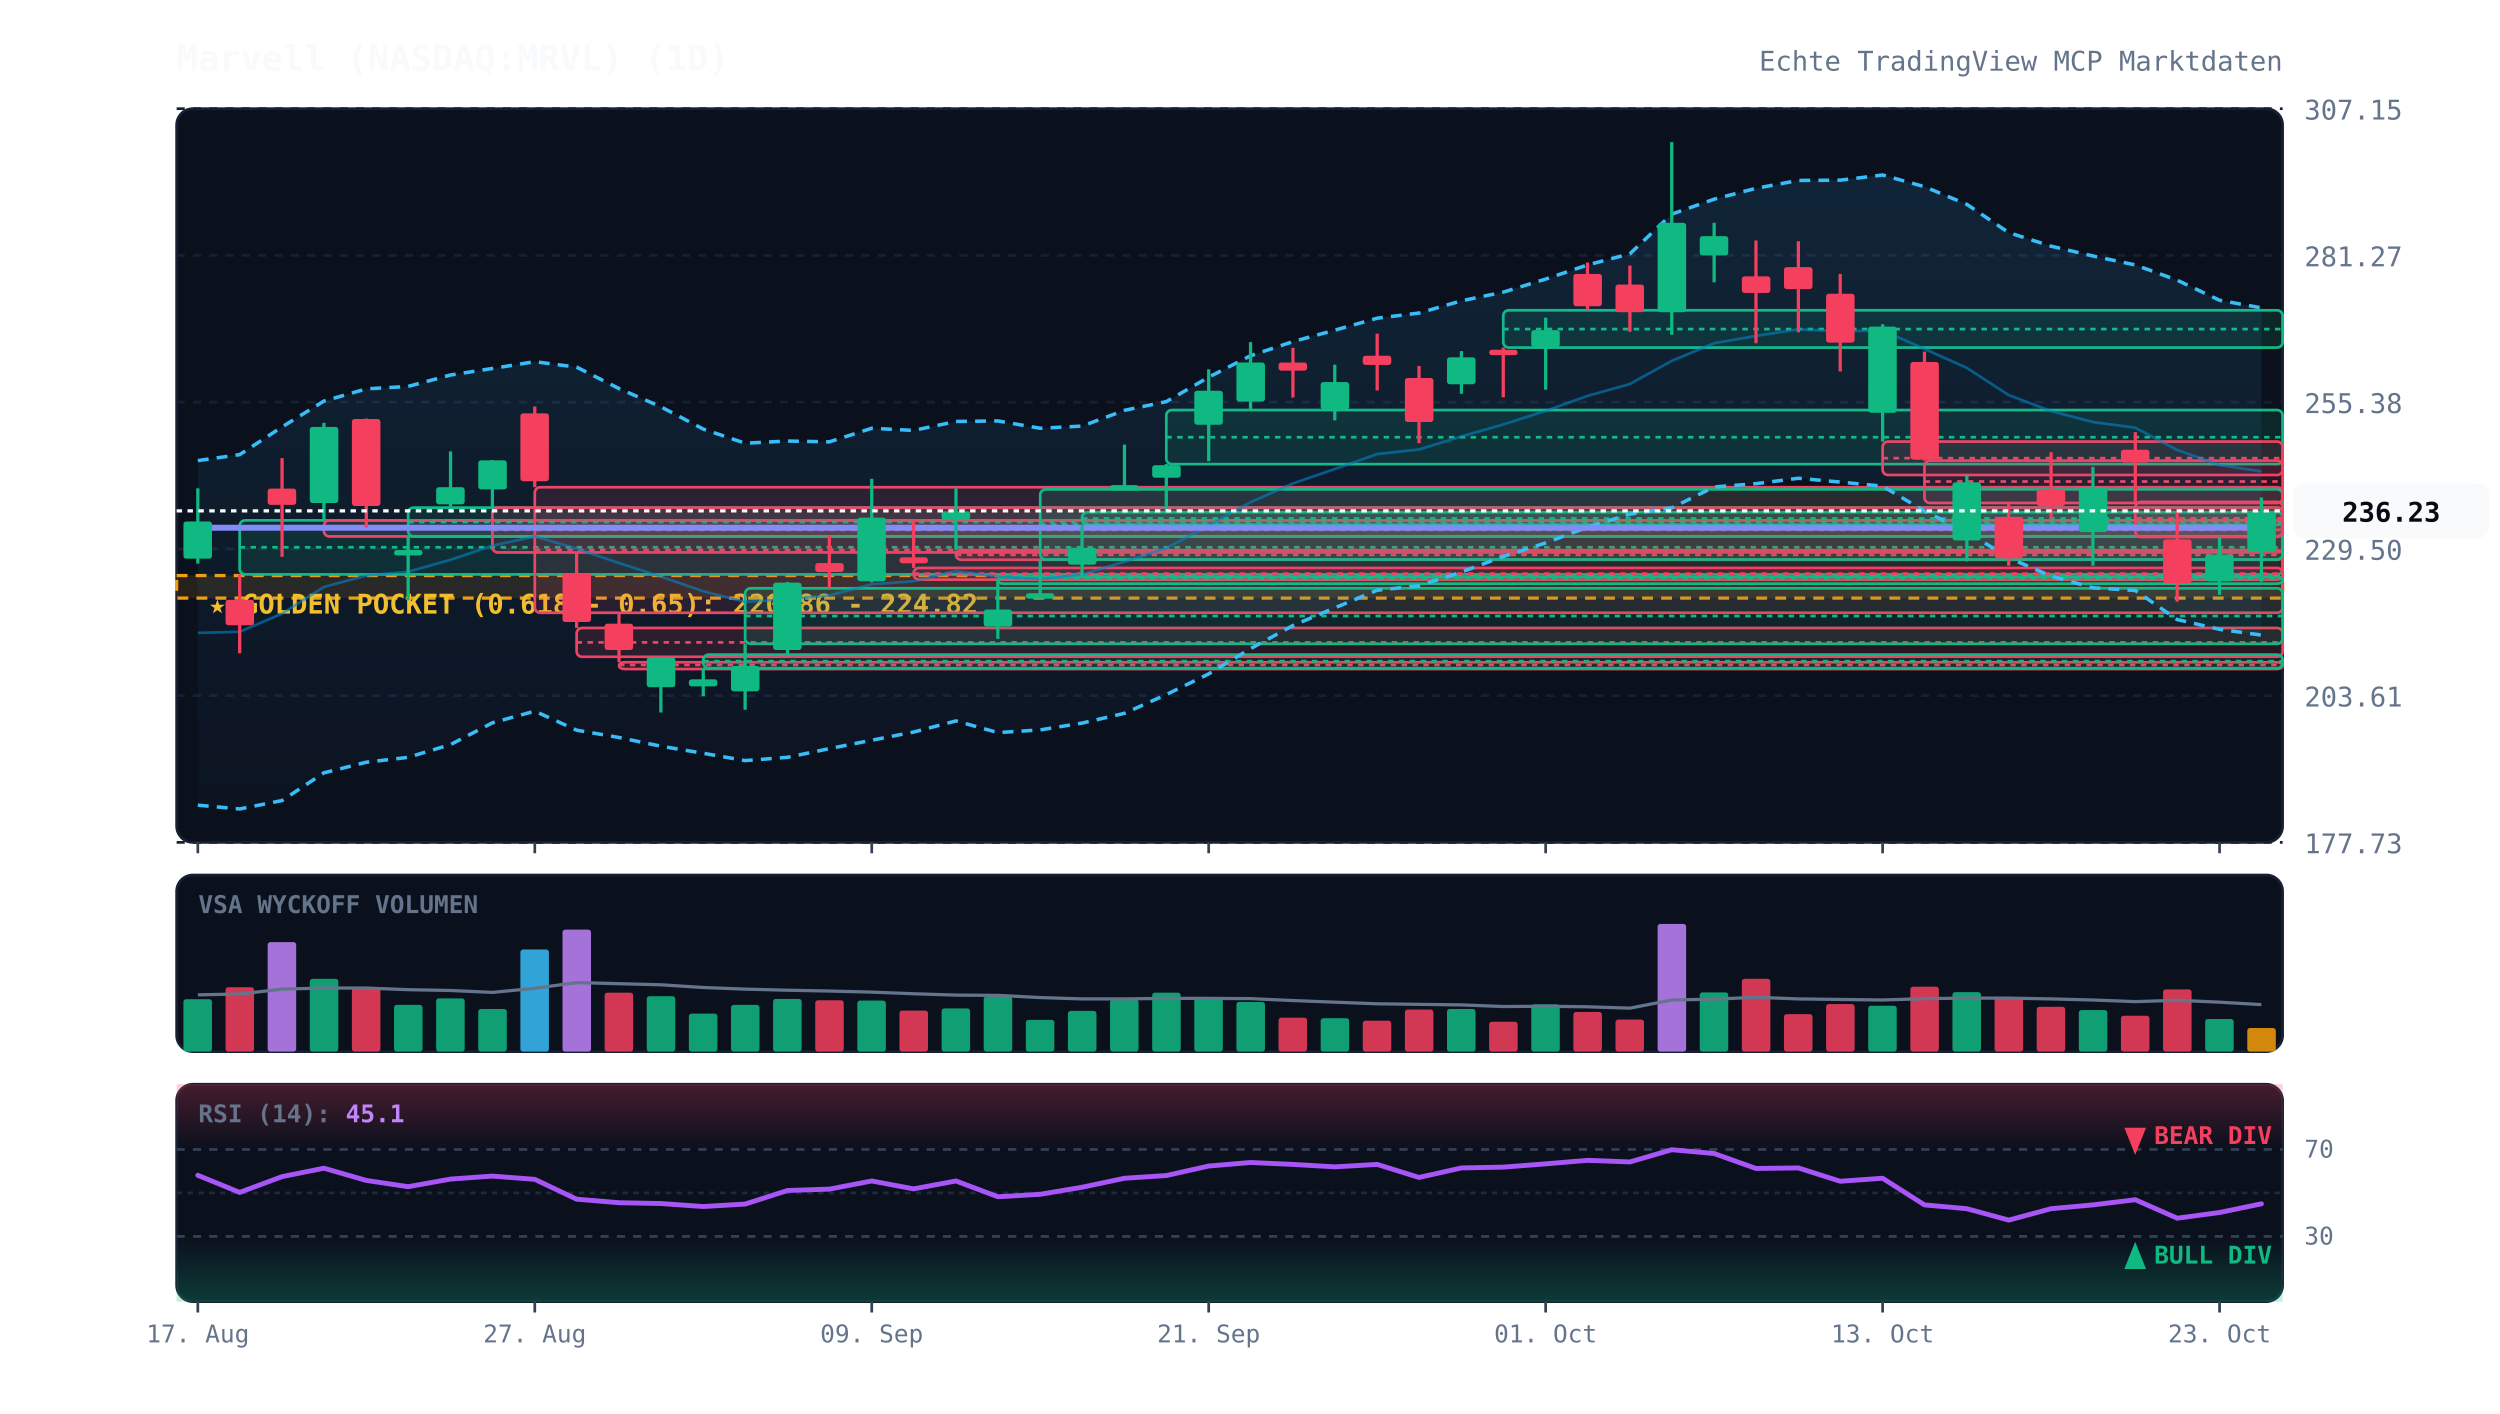
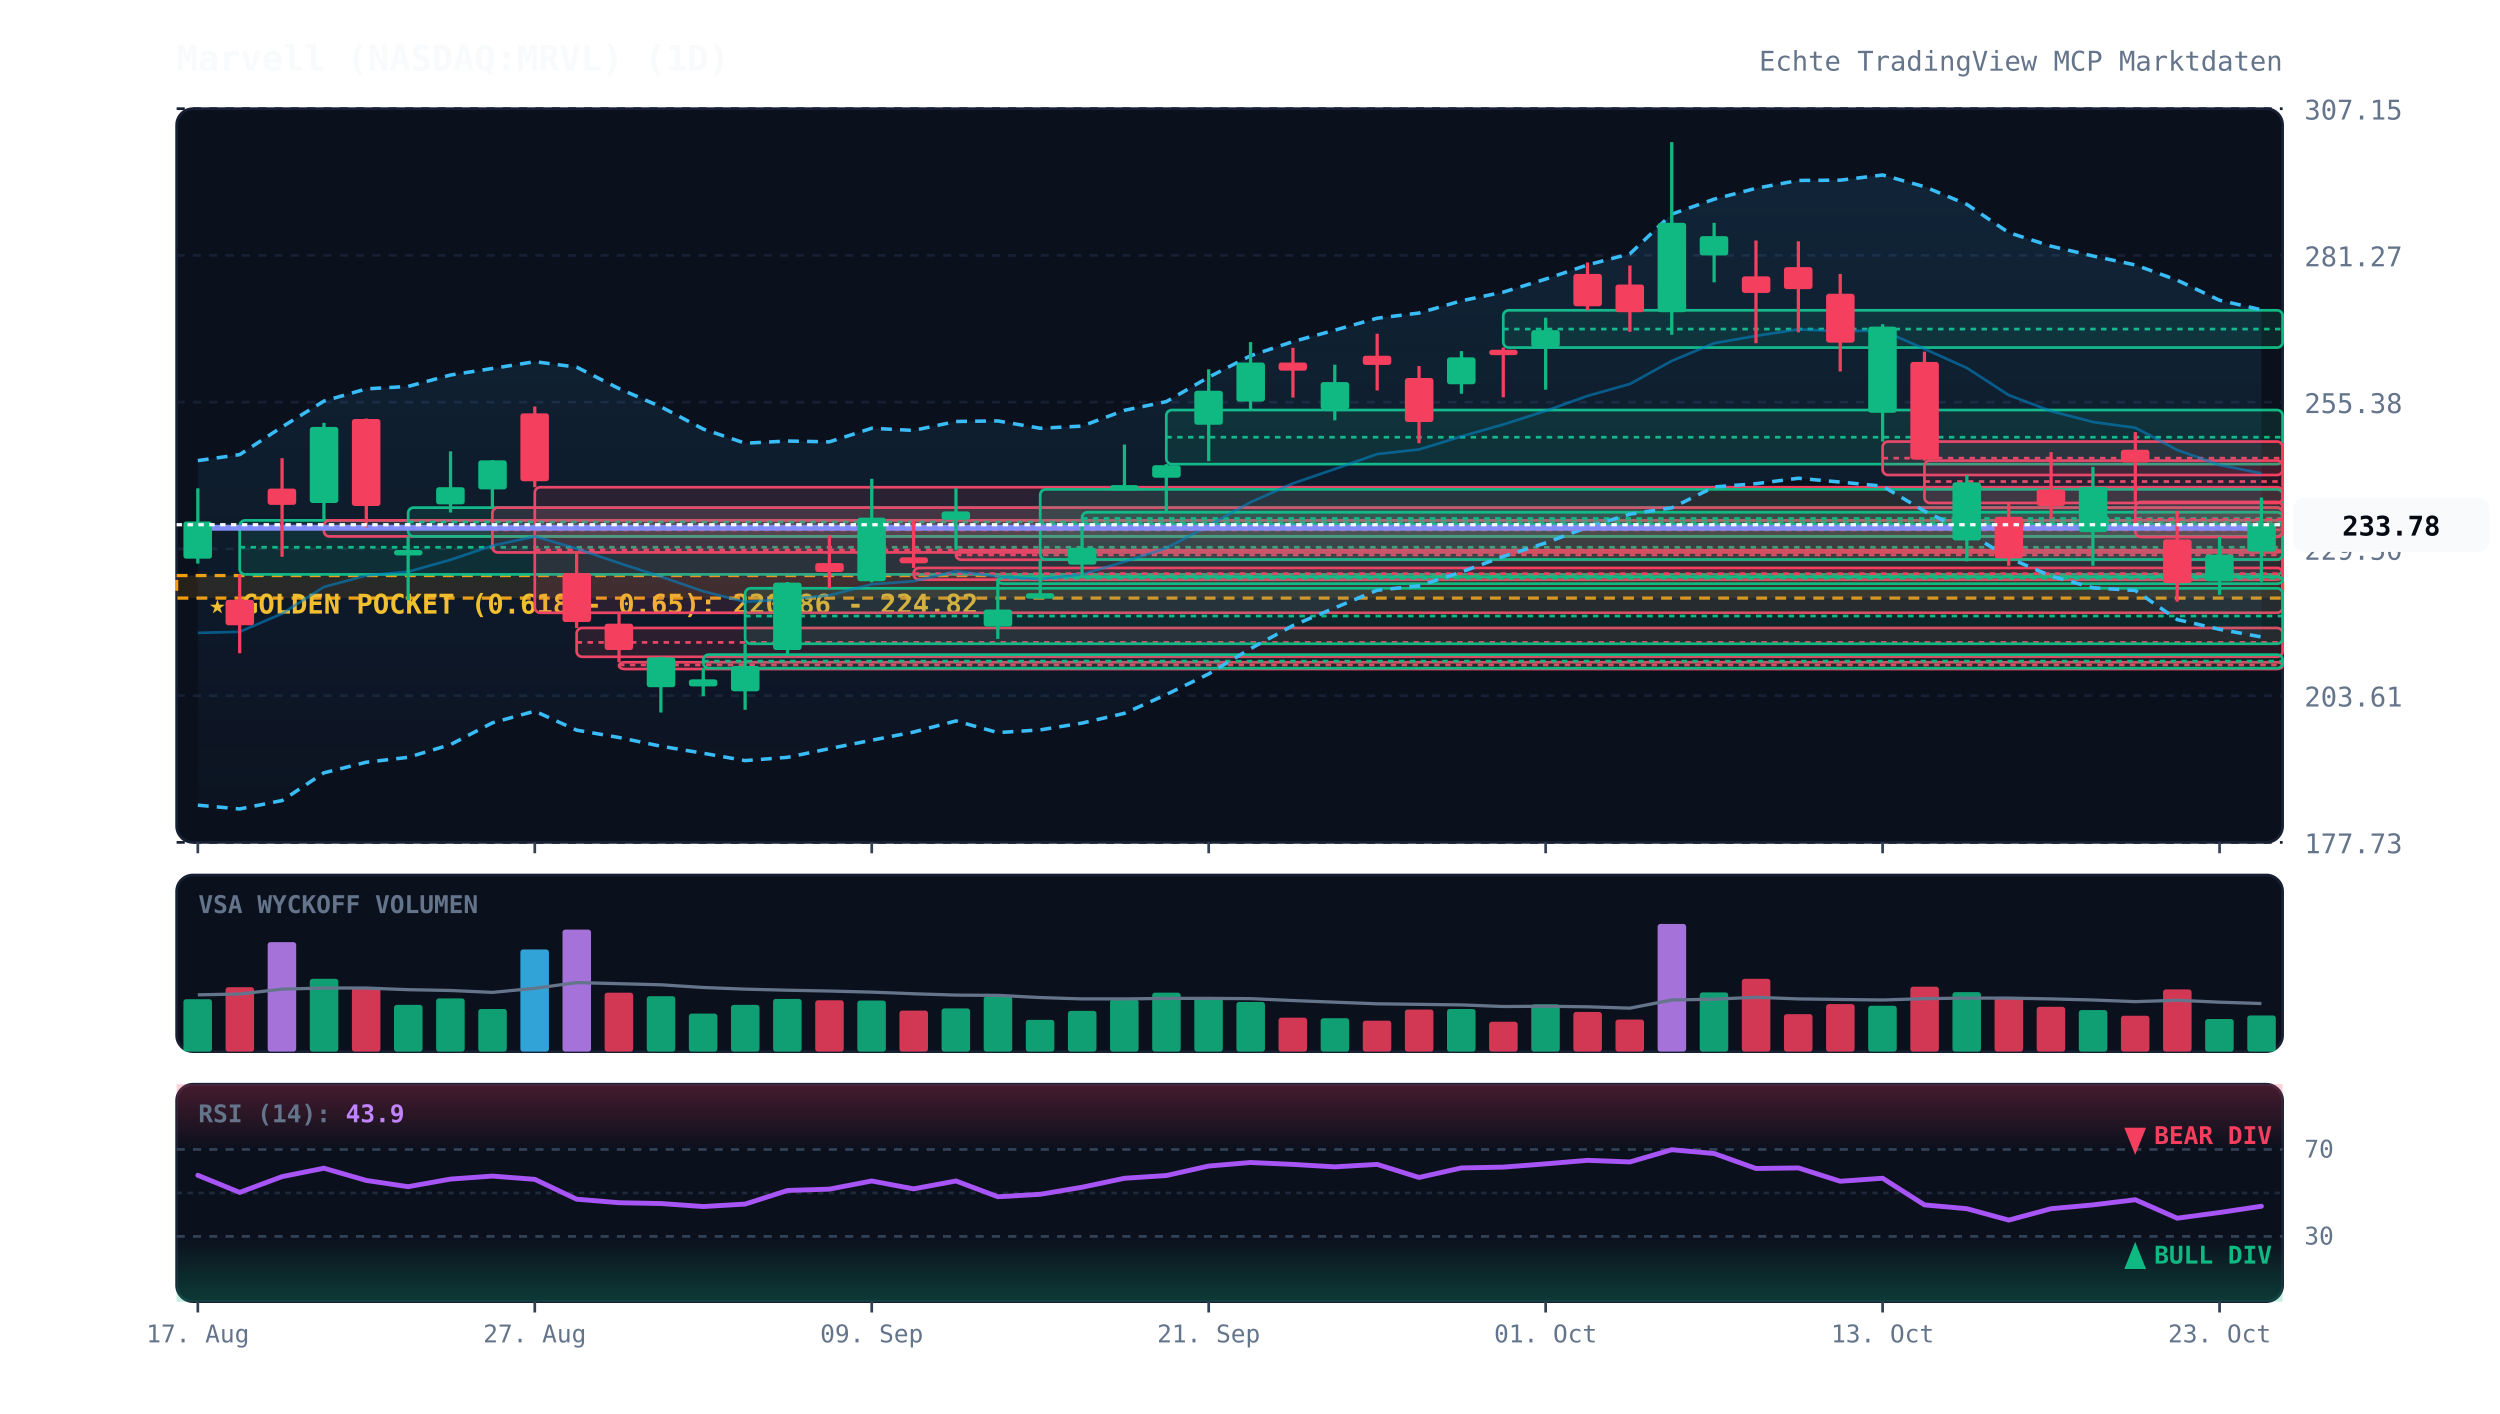
<svg xmlns="http://www.w3.org/2000/svg" viewBox="0 0 920 520" width="100%" height="100%" style="background:#070a13; font-family:'JetBrains Mono', monospace;">
  <defs>
    <linearGradient id="cloud-grad" x1="0%" y1="0%" x2="0%" y2="100%">
      <stop offset="0%" stop-color="#38bdf8" stop-opacity="0.12" />
      <stop offset="100%" stop-color="#38bdf8" stop-opacity="0.02" />
    </linearGradient>
    <linearGradient id="rsi-overbought" x1="0%" y1="0%" x2="0%" y2="100%">
      <stop offset="0%" stop-color="#f43f5e" stop-opacity="0.25" />
      <stop offset="100%" stop-color="#f43f5e" stop-opacity="0.0" />
    </linearGradient>
    <linearGradient id="rsi-oversold" x1="0%" y1="0%" x2="0%" y2="100%">
      <stop offset="0%" stop-color="#10b981" stop-opacity="0.0" />
      <stop offset="100%" stop-color="#10b981" stop-opacity="0.25" />
    </linearGradient>
  </defs>
  <rect x="65" y="40" width="775" height="270" fill="#0b101d" rx="6" stroke="#172033" stroke-width="1" />
  <rect x="65" y="322" width="775" height="65" fill="#0b101d" rx="6" stroke="#172033" stroke-width="1" />
  <rect x="65" y="399" width="775" height="80" fill="#0b101d" rx="6" stroke="#172033" stroke-width="1" />
  <line x1="65" y1="310.0" x2="840" y2="310.0" stroke="#172033" stroke-dasharray="3,3" stroke-width="1" />
  <text x="848" y="314.0" fill="#64748b" font-size="10" text-anchor="start">177.73</text>
  <line x1="65" y1="256.0" x2="840" y2="256.0" stroke="#172033" stroke-dasharray="3,3" stroke-width="1" />
  <text x="848" y="260.0" fill="#64748b" font-size="10" text-anchor="start">203.61</text>
  <line x1="65" y1="202.0" x2="840" y2="202.0" stroke="#172033" stroke-dasharray="3,3" stroke-width="1" />
  <text x="848" y="206.0" fill="#64748b" font-size="10" text-anchor="start">229.50</text>
  <line x1="65" y1="148.0" x2="840" y2="148.0" stroke="#172033" stroke-dasharray="3,3" stroke-width="1" />
  <text x="848" y="152.0" fill="#64748b" font-size="10" text-anchor="start">255.38</text>
  <line x1="65" y1="94.0" x2="840" y2="94.0" stroke="#172033" stroke-dasharray="3,3" stroke-width="1" />
  <text x="848" y="98.0" fill="#64748b" font-size="10" text-anchor="start">281.27</text>
  <line x1="65" y1="40.0" x2="840" y2="40.0" stroke="#172033" stroke-dasharray="3,3" stroke-width="1" />
  <text x="848" y="44.0" fill="#64748b" font-size="10" text-anchor="start">307.15</text>
  <rect x="65" y="211.8" width="775" height="8.3" fill="rgba(245, 158, 11, 0.12)" stroke="#f59e0b" stroke-dasharray="4,3" stroke-width="1.2" />
  <text x="77" y="225.8" fill="#fbbf24" font-size="10" font-weight="bold">★ GOLDEN POCKET (0.618 - 0.65): 220.86 - 224.82</text>
  <rect x="88.2" y="191.5" width="751.8" height="19.9" fill="rgba(16, 185, 129, 0.13)" stroke="#10b981" stroke-width="1" rx="2" />
  <line x1="88.2" y1="201.4" x2="840" y2="201.4" stroke="#10b981" stroke-dasharray="2,2" stroke-width="1" />
  <rect x="119.2" y="191.5" width="720.8" height="5.9" fill="rgba(244, 63, 94, 0.13)" stroke="#f43f5e" stroke-width="1" rx="2" />
  <line x1="119.2" y1="194.5" x2="840" y2="194.5" stroke="#f43f5e" stroke-dasharray="2,2" stroke-width="1" />
  <rect x="150.2" y="186.8" width="689.8" height="10.6" fill="rgba(16, 185, 129, 0.13)" stroke="#10b981" stroke-width="1" rx="2" />
  <line x1="150.2" y1="192.1" x2="840" y2="192.1" stroke="#10b981" stroke-dasharray="2,2" stroke-width="1" />
  <rect x="181.2" y="186.8" width="658.8" height="16.5" fill="rgba(244, 63, 94, 0.13)" stroke="#f43f5e" stroke-width="1" rx="2" />
  <line x1="181.2" y1="195.0" x2="840" y2="195.0" stroke="#f43f5e" stroke-dasharray="2,2" stroke-width="1" />
  <rect x="196.8" y="179.3" width="643.2" height="46.2" fill="rgba(244, 63, 94, 0.13)" stroke="#f43f5e" stroke-width="1" rx="2" />
  <line x1="196.8" y1="202.4" x2="840" y2="202.4" stroke="#f43f5e" stroke-dasharray="2,2" stroke-width="1" />
  <rect x="212.2" y="231.1" width="627.8" height="10.6" fill="rgba(244, 63, 94, 0.13)" stroke="#f43f5e" stroke-width="1" rx="2" />
  <line x1="212.2" y1="236.4" x2="840" y2="236.4" stroke="#f43f5e" stroke-dasharray="2,2" stroke-width="1" />
  <rect x="227.8" y="243.7" width="612.2" height="2.5" fill="rgba(244, 63, 94, 0.13)" stroke="#f43f5e" stroke-width="1" rx="2" />
  <line x1="227.8" y1="244.7" x2="840" y2="244.7" stroke="#f43f5e" stroke-dasharray="2,2" stroke-width="1" />
  <rect x="258.8" y="240.9" width="581.2" height="5.0" fill="rgba(16, 185, 129, 0.13)" stroke="#10b981" stroke-width="1" rx="2" />
  <line x1="258.8" y1="243.3" x2="840" y2="243.3" stroke="#10b981" stroke-dasharray="2,2" stroke-width="1" />
  <rect x="274.2" y="216.5" width="565.8" height="20.4" fill="rgba(16, 185, 129, 0.13)" stroke="#10b981" stroke-width="1" rx="2" />
  <line x1="274.2" y1="226.7" x2="840" y2="226.7" stroke="#10b981" stroke-dasharray="2,2" stroke-width="1" />
  <rect x="336.2" y="209.0" width="503.8" height="4.3" fill="rgba(244, 63, 94, 0.13)" stroke="#f43f5e" stroke-width="1" rx="2" />
  <line x1="336.2" y1="211.1" x2="840" y2="211.1" stroke="#f43f5e" stroke-dasharray="2,2" stroke-width="1" />
  <rect x="351.8" y="202.5" width="488.2" height="3.5" fill="rgba(244, 63, 94, 0.13)" stroke="#f43f5e" stroke-width="1" rx="2" />
  <line x1="351.8" y1="204.2" x2="840" y2="204.2" stroke="#f43f5e" stroke-dasharray="2,2" stroke-width="1" />
  <rect x="367.2" y="212.3" width="472.8" height="2.5" fill="rgba(16, 185, 129, 0.13)" stroke="#10b981" stroke-width="1" rx="2" />
  <line x1="367.2" y1="212.8" x2="840" y2="212.8" stroke="#10b981" stroke-dasharray="2,2" stroke-width="1" />
  <rect x="382.8" y="180.1" width="457.2" height="25.8" fill="rgba(16, 185, 129, 0.13)" stroke="#10b981" stroke-width="1" rx="2" />
  <line x1="382.8" y1="193.0" x2="840" y2="193.0" stroke="#10b981" stroke-dasharray="2,2" stroke-width="1" />
  <rect x="398.2" y="188.5" width="441.8" height="4.6" fill="rgba(16, 185, 129, 0.13)" stroke="#10b981" stroke-width="1" rx="2" />
  <line x1="398.2" y1="190.8" x2="840" y2="190.8" stroke="#10b981" stroke-dasharray="2,2" stroke-width="1" />
  <rect x="429.2" y="150.9" width="410.8" height="19.9" fill="rgba(16, 185, 129, 0.13)" stroke="#10b981" stroke-width="1" rx="2" />
  <line x1="429.2" y1="160.9" x2="840" y2="160.9" stroke="#10b981" stroke-dasharray="2,2" stroke-width="1" />
  <rect x="553.2" y="114.2" width="286.8" height="13.7" fill="rgba(16, 185, 129, 0.13)" stroke="#10b981" stroke-width="1" rx="2" />
  <line x1="553.2" y1="121.1" x2="840" y2="121.1" stroke="#10b981" stroke-dasharray="2,2" stroke-width="1" />
  <rect x="692.8" y="162.5" width="147.2" height="12.3" fill="rgba(244, 63, 94, 0.13)" stroke="#f43f5e" stroke-width="1" rx="2" />
  <line x1="692.8" y1="168.6" x2="840" y2="168.6" stroke="#f43f5e" stroke-dasharray="2,2" stroke-width="1" />
  <rect x="708.2" y="169.5" width="131.8" height="15.6" fill="rgba(244, 63, 94, 0.13)" stroke="#f43f5e" stroke-width="1" rx="2" />
  <line x1="708.2" y1="177.2" x2="840" y2="177.2" stroke="#f43f5e" stroke-dasharray="2,2" stroke-width="1" />
  <rect x="785.8" y="184.7" width="54.2" height="12.9" fill="rgba(244, 63, 94, 0.13)" stroke="#f43f5e" stroke-width="1" rx="2" />
  <line x1="785.8" y1="191.1" x2="840" y2="191.1" stroke="#f43f5e" stroke-dasharray="2,2" stroke-width="1" />
-   <polygon points="72.8,169.5 88.2,167.3 103.8,157.1 119.2,147.6 134.8,143.1 150.2,142.2 165.8,138.0 181.2,135.6 196.8,133.1 212.2,135.1 227.8,143.0 243.2,149.7 258.8,157.9 274.2,163.1 289.8,162.3 305.2,162.6 320.8,157.6 336.2,158.4 351.8,155.1 367.2,154.9 382.8,157.6 398.2,156.8 413.8,151.0 429.2,147.8 444.8,138.8 460.2,130.9 475.8,125.7 491.2,121.5 506.8,117.1 522.2,115.2 537.8,110.7 553.2,107.5 568.8,102.7 584.2,97.5 599.8,93.4 615.2,78.8 630.8,73.3 646.2,69.3 661.8,66.4 677.2,66.3 692.8,64.4 708.2,68.7 723.8,75.2 739.2,85.6 754.8,90.6 770.2,94.2 785.8,97.5 801.2,103.1 816.8,110.5 832.2,113.3 832.2,233.7 816.8,231.6 801.2,228.0 785.8,217.3 770.2,216.3 754.8,212.0 739.2,205.3 723.8,195.7 708.2,188.1 692.8,178.9 677.2,177.4 661.8,176.0 646.2,178.0 630.8,179.2 615.2,186.9 599.8,189.2 584.2,194.0 568.8,199.8 553.2,204.8 537.8,210.5 522.2,215.6 506.8,217.2 491.2,223.7 475.8,230.2 460.2,238.7 444.8,248.0 429.2,255.6 413.8,262.5 398.2,266.1 382.8,268.6 367.2,269.6 351.8,265.3 336.2,269.4 320.8,272.4 305.2,275.5 289.8,278.7 274.2,279.9 258.8,277.2 243.2,274.6 227.8,271.4 212.2,268.7 196.8,261.7 181.2,266.0 165.8,274.0 150.2,278.7 134.8,280.5 119.2,284.4 103.8,294.6 88.2,297.7 72.8,296.3" fill="url(#cloud-grad)" />
-   <polyline points="72.8,169.5 88.2,167.3 103.8,157.1 119.2,147.6 134.8,143.1 150.2,142.2 165.8,138.0 181.2,135.6 196.8,133.1 212.2,135.1 227.8,143.0 243.2,149.7 258.8,157.9 274.2,163.1 289.8,162.3 305.2,162.6 320.8,157.6 336.2,158.4 351.8,155.1 367.2,154.9 382.8,157.6 398.2,156.8 413.8,151.0 429.2,147.8 444.8,138.8 460.2,130.9 475.8,125.7 491.2,121.5 506.8,117.1 522.2,115.2 537.8,110.7 553.2,107.5 568.8,102.7 584.2,97.5 599.8,93.4 615.2,78.8 630.8,73.3 646.2,69.3 661.8,66.4 677.2,66.3 692.8,64.4 708.2,68.7 723.8,75.2 739.2,85.6 754.8,90.6 770.2,94.2 785.8,97.5 801.2,103.1 816.8,110.5 832.2,113.3" fill="none" stroke="#38bdf8" stroke-width="1.3" stroke-dasharray="4,3" />
-   <polyline points="72.8,296.3 88.2,297.7 103.8,294.6 119.2,284.4 134.8,280.5 150.2,278.7 165.8,274.0 181.2,266.0 196.8,261.7 212.2,268.7 227.8,271.4 243.2,274.6 258.8,277.2 274.2,279.9 289.8,278.7 305.2,275.5 320.8,272.4 336.2,269.4 351.8,265.3 367.2,269.6 382.8,268.6 398.2,266.1 413.8,262.5 429.2,255.6 444.8,248.0 460.2,238.7 475.8,230.2 491.2,223.7 506.8,217.2 522.2,215.6 537.8,210.5 553.2,204.8 568.8,199.8 584.2,194.0 599.8,189.2 615.2,186.9 630.8,179.2 646.2,178.0 661.8,176.0 677.2,177.4 692.8,178.9 708.2,188.1 723.8,195.7 739.2,205.3 754.8,212.0 770.2,216.3 785.8,217.3 801.2,228.0 816.8,231.6 832.2,233.7" fill="none" stroke="#38bdf8" stroke-width="1.3" stroke-dasharray="4,3" />
-   <polyline points="72.8,232.9 88.2,232.5 103.8,225.8 119.2,216.0 134.8,211.8 150.2,210.4 165.8,206.0 181.2,200.8 196.8,197.4 212.2,201.9 227.8,207.2 243.2,212.2 258.8,217.6 274.2,221.5 289.8,220.5 305.2,219.1 320.8,215.0 336.2,213.9 351.8,210.2 367.2,212.2 382.8,213.1 398.2,211.4 413.8,206.7 429.2,201.7 444.8,193.4 460.2,184.8 475.8,177.9 491.2,172.6 506.8,167.1 522.2,165.4 537.8,160.6 553.2,156.2 568.8,151.2 584.2,145.7 599.8,141.3 615.2,132.8 630.8,126.3 646.2,123.6 661.8,121.2 677.2,121.9 692.8,121.6 708.2,128.4 723.8,135.4 739.2,145.4 754.8,151.3 770.2,155.3 785.8,157.4 801.2,165.6 816.8,171.1 832.2,173.5" fill="none" stroke="#0284c7" stroke-width="1.0" stroke-opacity="0.6" />
-   <polyline points="72.8,194.2 88.2,194.2 103.8,194.2 119.2,194.2 134.8,194.2 150.2,194.2 165.8,194.2 181.2,194.2 196.8,194.2 212.2,194.2 227.8,194.2 243.2,194.2 258.8,194.2 274.2,194.2 289.8,194.2 305.2,194.2 320.8,194.2 336.2,194.2 351.8,194.2 367.2,194.2 382.8,194.2 398.2,194.2 413.8,194.2 429.2,194.2 444.8,194.2 460.2,194.2 475.8,194.2 491.2,194.2 506.8,194.2 522.2,194.2 537.8,194.2 553.2,194.2 568.8,194.2 584.2,194.2 599.8,194.2 615.2,194.2 630.8,194.2 646.2,194.2 661.8,194.2 677.2,194.2 692.8,194.2 708.2,194.2 723.8,194.2 739.2,194.2 754.8,194.2 770.2,194.2 785.8,194.2 801.2,194.2 816.8,194.2 832.2,194.1" fill="none" stroke="#818cf8" stroke-width="2.2" stroke-linecap="round" />
+   <polygon points="72.8,169.5 88.2,167.3 103.8,157.1 119.2,147.6 134.8,143.1 150.2,142.2 165.8,138.0 181.2,135.6 196.8,133.1 212.2,135.1 227.8,143.0 243.2,149.7 258.8,157.9 274.2,163.1 289.8,162.3 305.2,162.6 320.8,157.6 336.2,158.4 351.8,155.1 367.2,154.9 382.8,157.6 398.2,156.8 413.8,151.0 429.2,147.8 444.8,138.8 460.2,130.9 475.8,125.7 491.2,121.5 506.8,117.1 522.2,115.2 537.8,110.7 553.2,107.5 568.8,102.7 584.2,97.5 599.8,93.4 615.2,78.8 630.8,73.3 646.2,69.3 661.8,66.4 677.2,66.3 692.8,64.4 708.2,68.7 723.8,75.2 739.2,85.6 754.8,90.6 770.2,94.2 785.8,97.5 801.2,103.1 816.8,110.5 832.2,114.0 832.2,234.4 816.8,231.6 801.2,228.0 785.8,217.3 770.2,216.3 754.8,212.0 739.2,205.3 723.8,195.7 708.2,188.1 692.8,178.9 677.2,177.4 661.8,176.0 646.2,178.0 630.8,179.2 615.2,186.9 599.8,189.2 584.2,194.0 568.8,199.8 553.2,204.8 537.8,210.5 522.2,215.6 506.8,217.2 491.2,223.7 475.8,230.2 460.2,238.7 444.8,248.0 429.2,255.6 413.8,262.5 398.2,266.1 382.8,268.6 367.2,269.6 351.8,265.3 336.2,269.4 320.8,272.4 305.2,275.5 289.8,278.7 274.2,279.9 258.8,277.2 243.2,274.6 227.8,271.4 212.2,268.7 196.8,261.7 181.2,266.0 165.8,274.0 150.2,278.7 134.8,280.5 119.2,284.4 103.8,294.6 88.2,297.7 72.8,296.3" fill="url(#cloud-grad)" />
+   <polyline points="72.8,169.5 88.2,167.3 103.8,157.1 119.2,147.6 134.8,143.1 150.2,142.2 165.8,138.0 181.2,135.6 196.8,133.1 212.2,135.1 227.8,143.0 243.2,149.7 258.8,157.9 274.2,163.1 289.8,162.3 305.2,162.6 320.8,157.6 336.2,158.4 351.8,155.1 367.2,154.9 382.8,157.6 398.2,156.8 413.8,151.0 429.2,147.8 444.8,138.8 460.2,130.9 475.8,125.7 491.2,121.5 506.8,117.1 522.2,115.2 537.8,110.7 553.2,107.5 568.8,102.7 584.2,97.5 599.8,93.4 615.2,78.8 630.8,73.3 646.2,69.3 661.8,66.4 677.2,66.3 692.8,64.4 708.2,68.7 723.8,75.2 739.2,85.6 754.8,90.6 770.2,94.2 785.8,97.5 801.2,103.1 816.8,110.5 832.2,114.0" fill="none" stroke="#38bdf8" stroke-width="1.3" stroke-dasharray="4,3" />
+   <polyline points="72.8,296.3 88.2,297.7 103.8,294.6 119.2,284.4 134.8,280.5 150.2,278.7 165.8,274.0 181.2,266.0 196.8,261.7 212.2,268.7 227.8,271.4 243.2,274.6 258.8,277.2 274.2,279.9 289.8,278.7 305.2,275.5 320.8,272.4 336.2,269.4 351.8,265.3 367.2,269.6 382.8,268.6 398.2,266.1 413.8,262.5 429.2,255.6 444.8,248.0 460.2,238.7 475.8,230.2 491.2,223.7 506.8,217.2 522.2,215.6 537.8,210.5 553.2,204.8 568.8,199.8 584.2,194.0 599.8,189.2 615.2,186.9 630.8,179.2 646.2,178.0 661.8,176.0 677.2,177.4 692.8,178.9 708.2,188.1 723.8,195.7 739.2,205.3 754.8,212.0 770.2,216.3 785.8,217.3 801.2,228.0 816.8,231.6 832.2,234.4" fill="none" stroke="#38bdf8" stroke-width="1.3" stroke-dasharray="4,3" />
+   <polyline points="72.8,232.9 88.2,232.5 103.8,225.8 119.2,216.0 134.8,211.8 150.2,210.4 165.8,206.0 181.2,200.8 196.8,197.4 212.2,201.9 227.8,207.2 243.2,212.2 258.8,217.6 274.2,221.5 289.8,220.5 305.2,219.1 320.8,215.0 336.2,213.9 351.8,210.2 367.2,212.2 382.8,213.1 398.2,211.4 413.8,206.7 429.2,201.7 444.8,193.4 460.2,184.8 475.8,177.9 491.2,172.6 506.8,167.1 522.2,165.4 537.8,160.6 553.2,156.2 568.8,151.2 584.2,145.7 599.8,141.3 615.2,132.8 630.8,126.3 646.2,123.6 661.8,121.2 677.2,121.9 692.8,121.6 708.2,128.4 723.8,135.4 739.2,145.4 754.8,151.3 770.2,155.3 785.8,157.4 801.2,165.6 816.8,171.1 832.2,174.2" fill="none" stroke="#0284c7" stroke-width="1.0" stroke-opacity="0.6" />
+   <polyline points="72.8,194.2 88.2,194.2 103.8,194.2 119.2,194.2 134.8,194.2 150.2,194.2 165.8,194.2 181.2,194.2 196.8,194.2 212.2,194.2 227.8,194.2 243.2,194.2 258.8,194.2 274.2,194.2 289.8,194.2 305.2,194.2 320.8,194.2 336.2,194.2 351.8,194.2 367.2,194.2 382.8,194.2 398.2,194.2 413.8,194.2 429.2,194.2 444.8,194.2 460.2,194.2 475.8,194.2 491.2,194.2 506.8,194.2 522.2,194.2 537.8,194.2 553.2,194.2 568.8,194.2 584.2,194.2 599.8,194.2 615.2,194.2 630.8,194.2 646.2,194.2 661.8,194.2 677.2,194.2 692.8,194.2 708.2,194.2 723.8,194.2 739.2,194.2 754.8,194.2 770.2,194.2 785.8,194.2 801.2,194.2 816.8,194.2 832.2,194.2" fill="none" stroke="#818cf8" stroke-width="2.2" stroke-linecap="round" />
  <line x1="72.8" y1="179.7" x2="72.8" y2="207.4" stroke="#10b981" stroke-width="1.2" />
  <rect x="67.5" y="191.9" width="10.5" height="13.7" fill="#10b981" rx="1" />
  <line x1="88.2" y1="211.4" x2="88.2" y2="240.4" stroke="#f43f5e" stroke-width="1.2" />
  <rect x="83.0" y="220.7" width="10.5" height="9.4" fill="#f43f5e" rx="1" />
  <line x1="103.8" y1="168.6" x2="103.8" y2="204.9" stroke="#f43f5e" stroke-width="1.2" />
  <rect x="98.5" y="179.8" width="10.5" height="6.0" fill="#f43f5e" rx="1" />
  <line x1="119.2" y1="155.6" x2="119.2" y2="191.5" stroke="#10b981" stroke-width="1.2" />
  <rect x="114.0" y="157.1" width="10.5" height="28.0" fill="#10b981" rx="1" />
  <line x1="134.8" y1="154.0" x2="134.8" y2="194.1" stroke="#f43f5e" stroke-width="1.2" />
  <rect x="129.5" y="154.2" width="10.5" height="32.0" fill="#f43f5e" rx="1" />
  <line x1="150.2" y1="197.4" x2="150.2" y2="220.9" stroke="#10b981" stroke-width="1.2" />
  <rect x="145.0" y="202.4" width="10.5" height="2.0" fill="#10b981" rx="1" />
  <line x1="165.8" y1="166.1" x2="165.8" y2="188.6" stroke="#10b981" stroke-width="1.2" />
  <rect x="160.5" y="179.3" width="10.5" height="6.3" fill="#10b981" rx="1" />
  <line x1="181.2" y1="169.3" x2="181.2" y2="186.8" stroke="#10b981" stroke-width="1.2" />
  <rect x="176.0" y="169.4" width="10.5" height="10.7" fill="#10b981" rx="1" />
  <line x1="196.8" y1="149.6" x2="196.8" y2="179.3" stroke="#f43f5e" stroke-width="1.2" />
  <rect x="191.5" y="152.1" width="10.5" height="25.0" fill="#f43f5e" rx="1" />
  <line x1="212.2" y1="203.3" x2="212.2" y2="231.1" stroke="#f43f5e" stroke-width="1.2" />
  <rect x="207.0" y="210.9" width="10.5" height="18.0" fill="#f43f5e" rx="1" />
  <line x1="227.8" y1="225.5" x2="227.8" y2="243.7" stroke="#f43f5e" stroke-width="1.2" />
  <rect x="222.5" y="229.5" width="10.5" height="9.7" fill="#f43f5e" rx="1" />
  <line x1="243.2" y1="241.7" x2="243.2" y2="262.2" stroke="#10b981" stroke-width="1.2" />
  <rect x="238.0" y="241.9" width="10.5" height="11.0" fill="#10b981" rx="1" />
  <line x1="258.8" y1="245.8" x2="258.8" y2="256.2" stroke="#10b981" stroke-width="1.2" />
  <rect x="253.5" y="250.0" width="10.5" height="2.6" fill="#10b981" rx="1" />
  <line x1="274.2" y1="236.9" x2="274.2" y2="261.2" stroke="#10b981" stroke-width="1.2" />
  <rect x="269.0" y="245.1" width="10.5" height="9.3" fill="#10b981" rx="1" />
  <line x1="289.8" y1="214.2" x2="289.8" y2="240.9" stroke="#10b981" stroke-width="1.2" />
  <rect x="284.5" y="214.4" width="10.5" height="24.8" fill="#10b981" rx="1" />
  <line x1="305.2" y1="197.0" x2="305.2" y2="216.5" stroke="#f43f5e" stroke-width="1.2" />
  <rect x="300.0" y="207.2" width="10.5" height="3.3" fill="#f43f5e" rx="1" />
  <line x1="320.8" y1="176.2" x2="320.8" y2="214.3" stroke="#10b981" stroke-width="1.2" />
  <rect x="315.5" y="190.5" width="10.5" height="23.4" fill="#10b981" rx="1" />
  <line x1="336.2" y1="191.6" x2="336.2" y2="209.0" stroke="#f43f5e" stroke-width="1.2" />
  <rect x="331.0" y="205.1" width="10.5" height="2.2" fill="#f43f5e" rx="1" />
  <line x1="351.8" y1="179.7" x2="351.8" y2="202.5" stroke="#10b981" stroke-width="1.2" />
  <rect x="346.5" y="188.2" width="10.5" height="3.1" fill="#10b981" rx="1" />
  <line x1="367.2" y1="213.3" x2="367.2" y2="235.1" stroke="#10b981" stroke-width="1.2" />
  <rect x="362.0" y="224.3" width="10.5" height="6.3" fill="#10b981" rx="1" />
  <line x1="382.8" y1="205.9" x2="382.8" y2="219.9" stroke="#10b981" stroke-width="1.2" />
  <rect x="377.5" y="218.3" width="10.5" height="2.0" fill="#10b981" rx="1" />
  <line x1="398.2" y1="193.1" x2="398.2" y2="212.3" stroke="#10b981" stroke-width="1.2" />
  <rect x="393.0" y="201.6" width="10.5" height="6.2" fill="#10b981" rx="1" />
  <line x1="413.8" y1="163.6" x2="413.8" y2="180.1" stroke="#10b981" stroke-width="1.2" />
  <rect x="408.5" y="178.5" width="10.5" height="2.0" fill="#10b981" rx="1" />
  <line x1="429.2" y1="170.8" x2="429.2" y2="188.5" stroke="#10b981" stroke-width="1.2" />
  <rect x="424.0" y="171.2" width="10.5" height="4.6" fill="#10b981" rx="1" />
  <line x1="444.8" y1="135.9" x2="444.8" y2="169.7" stroke="#10b981" stroke-width="1.2" />
  <rect x="439.5" y="143.8" width="10.5" height="12.5" fill="#10b981" rx="1" />
  <line x1="460.2" y1="125.9" x2="460.2" y2="150.9" stroke="#10b981" stroke-width="1.2" />
  <rect x="455.0" y="133.4" width="10.5" height="14.4" fill="#10b981" rx="1" />
  <line x1="475.8" y1="128.0" x2="475.8" y2="146.3" stroke="#f43f5e" stroke-width="1.2" />
  <rect x="470.5" y="133.4" width="10.5" height="3.0" fill="#f43f5e" rx="1" />
  <line x1="491.2" y1="134.2" x2="491.2" y2="154.7" stroke="#10b981" stroke-width="1.2" />
  <rect x="486.0" y="140.6" width="10.5" height="10.1" fill="#10b981" rx="1" />
  <line x1="506.8" y1="122.8" x2="506.8" y2="143.7" stroke="#f43f5e" stroke-width="1.2" />
  <rect x="501.5" y="130.9" width="10.5" height="3.4" fill="#f43f5e" rx="1" />
  <line x1="522.2" y1="134.7" x2="522.2" y2="163.1" stroke="#f43f5e" stroke-width="1.2" />
  <rect x="517.0" y="139.1" width="10.5" height="16.2" fill="#f43f5e" rx="1" />
  <line x1="537.8" y1="129.2" x2="537.8" y2="144.9" stroke="#10b981" stroke-width="1.2" />
  <rect x="532.5" y="131.5" width="10.5" height="9.9" fill="#10b981" rx="1" />
  <line x1="553.2" y1="127.9" x2="553.2" y2="146.2" stroke="#f43f5e" stroke-width="1.2" />
  <rect x="548.0" y="128.7" width="10.5" height="2.0" fill="#f43f5e" rx="1" />
  <line x1="568.8" y1="116.9" x2="568.8" y2="143.4" stroke="#10b981" stroke-width="1.2" />
  <rect x="563.5" y="121.5" width="10.5" height="6.2" fill="#10b981" rx="1" />
  <line x1="584.2" y1="96.6" x2="584.2" y2="114.2" stroke="#f43f5e" stroke-width="1.2" />
  <rect x="579.0" y="100.8" width="10.5" height="11.9" fill="#f43f5e" rx="1" />
  <line x1="599.8" y1="97.7" x2="599.8" y2="122.1" stroke="#f43f5e" stroke-width="1.2" />
  <rect x="594.5" y="104.7" width="10.5" height="10.2" fill="#f43f5e" rx="1" />
  <line x1="615.2" y1="52.3" x2="615.2" y2="123.2" stroke="#10b981" stroke-width="1.2" />
  <rect x="610.0" y="82.0" width="10.5" height="32.9" fill="#10b981" rx="1" />
  <line x1="630.8" y1="82.0" x2="630.8" y2="103.9" stroke="#10b981" stroke-width="1.2" />
  <rect x="625.5" y="86.9" width="10.5" height="7.1" fill="#10b981" rx="1" />
  <line x1="646.2" y1="88.5" x2="646.2" y2="126.3" stroke="#f43f5e" stroke-width="1.2" />
  <rect x="641.0" y="101.7" width="10.5" height="6.1" fill="#f43f5e" rx="1" />
  <line x1="661.8" y1="88.8" x2="661.8" y2="122.3" stroke="#f43f5e" stroke-width="1.2" />
  <rect x="656.5" y="98.3" width="10.5" height="8.1" fill="#f43f5e" rx="1" />
  <line x1="677.2" y1="100.8" x2="677.2" y2="136.7" stroke="#f43f5e" stroke-width="1.2" />
  <rect x="672.0" y="108.1" width="10.5" height="18.0" fill="#f43f5e" rx="1" />
  <line x1="692.8" y1="119.3" x2="692.8" y2="162.5" stroke="#10b981" stroke-width="1.2" />
  <rect x="687.5" y="120.2" width="10.5" height="31.7" fill="#10b981" rx="1" />
  <line x1="708.2" y1="129.4" x2="708.2" y2="169.5" stroke="#f43f5e" stroke-width="1.2" />
  <rect x="703.0" y="133.2" width="10.5" height="35.9" fill="#f43f5e" rx="1" />
  <line x1="723.8" y1="174.8" x2="723.8" y2="206.6" stroke="#10b981" stroke-width="1.2" />
  <rect x="718.5" y="177.5" width="10.5" height="21.4" fill="#10b981" rx="1" />
  <line x1="739.2" y1="185.0" x2="739.2" y2="208.2" stroke="#f43f5e" stroke-width="1.2" />
  <rect x="734.0" y="190.2" width="10.5" height="15.3" fill="#f43f5e" rx="1" />
  <line x1="754.8" y1="166.4" x2="754.8" y2="190.9" stroke="#f43f5e" stroke-width="1.2" />
  <rect x="749.5" y="180.1" width="10.5" height="6.1" fill="#f43f5e" rx="1" />
  <line x1="770.2" y1="171.8" x2="770.2" y2="208.2" stroke="#10b981" stroke-width="1.2" />
  <rect x="765.0" y="179.2" width="10.5" height="16.6" fill="#10b981" rx="1" />
  <line x1="785.8" y1="159.0" x2="785.8" y2="184.7" stroke="#f43f5e" stroke-width="1.2" />
  <rect x="780.5" y="165.5" width="10.5" height="4.7" fill="#f43f5e" rx="1" />
  <line x1="801.2" y1="188.0" x2="801.2" y2="221.4" stroke="#f43f5e" stroke-width="1.2" />
  <rect x="796.0" y="198.5" width="10.5" height="16.1" fill="#f43f5e" rx="1" />
  <line x1="816.8" y1="197.6" x2="816.8" y2="218.9" stroke="#10b981" stroke-width="1.2" />
  <rect x="811.5" y="204.1" width="10.5" height="9.8" fill="#10b981" rx="1" />
  <line x1="832.2" y1="183.1" x2="832.2" y2="214.1" stroke="#10b981" stroke-width="1.2" />
-   <rect x="827.0" y="188.0" width="10.5" height="15.0" fill="#10b981" rx="1" />
-   <line x1="65" y1="188.0" x2="840" y2="188.0" stroke="#f8fafc" stroke-width="1.2" stroke-dasharray="2,2" />
-   <rect x="844" y="178.0" width="72" height="20" fill="#f8fafc" rx="4" />
-   <text x="880" y="192.0" fill="#070a13" font-size="10" font-weight="bold" text-anchor="middle">236.23</text>
+   <rect x="827.0" y="193.1" width="10.5" height="9.9" fill="#10b981" rx="1" />
+   <line x1="65" y1="193.1" x2="840" y2="193.1" stroke="#f8fafc" stroke-width="1.2" stroke-dasharray="2,2" />
+   <rect x="844" y="183.1" width="72" height="20" fill="#f8fafc" rx="4" />
+   <text x="880" y="197.1" fill="#070a13" font-size="10" font-weight="bold" text-anchor="middle">233.78</text>
  <text x="73" y="336" fill="#64748b" font-size="9" font-weight="bold">VSA WYCKOFF VOLUMEN</text>
  <rect x="67.5" y="367.7" width="10.5" height="19.3" fill="#10b981" opacity="0.85" rx="1" />
  <rect x="83.0" y="363.3" width="10.5" height="23.7" fill="#f43f5e" opacity="0.85" rx="1" />
  <rect x="98.5" y="346.7" width="10.5" height="40.3" fill="#c084fc" opacity="0.85" rx="1" />
  <rect x="114.0" y="360.2" width="10.5" height="26.8" fill="#10b981" opacity="0.85" rx="1" />
  <rect x="129.5" y="363.6" width="10.5" height="23.4" fill="#f43f5e" opacity="0.85" rx="1" />
  <rect x="145.0" y="369.8" width="10.5" height="17.2" fill="#10b981" opacity="0.85" rx="1" />
  <rect x="160.5" y="367.4" width="10.5" height="19.6" fill="#10b981" opacity="0.85" rx="1" />
  <rect x="176.0" y="371.3" width="10.5" height="15.7" fill="#10b981" opacity="0.85" rx="1" />
  <rect x="191.5" y="349.4" width="10.5" height="37.6" fill="#38bdf8" opacity="0.85" rx="1" />
  <rect x="207.0" y="342.1" width="10.5" height="44.9" fill="#c084fc" opacity="0.85" rx="1" />
  <rect x="222.5" y="365.3" width="10.5" height="21.7" fill="#f43f5e" opacity="0.85" rx="1" />
  <rect x="238.0" y="366.6" width="10.5" height="20.4" fill="#10b981" opacity="0.85" rx="1" />
  <rect x="253.5" y="373.0" width="10.5" height="14.0" fill="#10b981" opacity="0.85" rx="1" />
  <rect x="269.0" y="369.8" width="10.5" height="17.2" fill="#10b981" opacity="0.85" rx="1" />
  <rect x="284.5" y="367.6" width="10.5" height="19.4" fill="#10b981" opacity="0.85" rx="1" />
  <rect x="300.0" y="368.1" width="10.5" height="18.9" fill="#f43f5e" opacity="0.85" rx="1" />
  <rect x="315.5" y="368.2" width="10.5" height="18.8" fill="#10b981" opacity="0.85" rx="1" />
  <rect x="331.0" y="371.9" width="10.5" height="15.1" fill="#f43f5e" opacity="0.85" rx="1" />
  <rect x="346.5" y="371.1" width="10.5" height="15.9" fill="#10b981" opacity="0.85" rx="1" />
  <rect x="362.0" y="366.7" width="10.5" height="20.3" fill="#10b981" opacity="0.85" rx="1" />
  <rect x="377.5" y="375.3" width="10.5" height="11.7" fill="#10b981" opacity="0.85" rx="1" />
  <rect x="393.0" y="372.0" width="10.5" height="15.0" fill="#10b981" opacity="0.85" rx="1" />
  <rect x="408.5" y="367.8" width="10.5" height="19.2" fill="#10b981" opacity="0.85" rx="1" />
  <rect x="424.0" y="365.3" width="10.5" height="21.7" fill="#10b981" opacity="0.85" rx="1" />
  <rect x="439.5" y="367.3" width="10.5" height="19.7" fill="#10b981" opacity="0.85" rx="1" />
  <rect x="455.0" y="368.7" width="10.5" height="18.3" fill="#10b981" opacity="0.85" rx="1" />
  <rect x="470.5" y="374.5" width="10.5" height="12.5" fill="#f43f5e" opacity="0.85" rx="1" />
  <rect x="486.0" y="374.7" width="10.5" height="12.3" fill="#10b981" opacity="0.85" rx="1" />
  <rect x="501.5" y="375.6" width="10.5" height="11.4" fill="#f43f5e" opacity="0.85" rx="1" />
  <rect x="517.0" y="371.5" width="10.5" height="15.5" fill="#f43f5e" opacity="0.85" rx="1" />
  <rect x="532.5" y="371.3" width="10.5" height="15.7" fill="#10b981" opacity="0.85" rx="1" />
  <rect x="548.0" y="376.0" width="10.5" height="11.0" fill="#f43f5e" opacity="0.85" rx="1" />
  <rect x="563.5" y="369.6" width="10.5" height="17.4" fill="#10b981" opacity="0.85" rx="1" />
  <rect x="579.0" y="372.4" width="10.5" height="14.6" fill="#f43f5e" opacity="0.85" rx="1" />
  <rect x="594.5" y="375.2" width="10.5" height="11.8" fill="#f43f5e" opacity="0.85" rx="1" />
  <rect x="610.0" y="340.0" width="10.5" height="47.0" fill="#c084fc" opacity="0.85" rx="1" />
  <rect x="625.5" y="365.2" width="10.5" height="21.8" fill="#10b981" opacity="0.85" rx="1" />
  <rect x="641.0" y="360.2" width="10.5" height="26.8" fill="#f43f5e" opacity="0.85" rx="1" />
  <rect x="656.5" y="373.2" width="10.5" height="13.8" fill="#f43f5e" opacity="0.85" rx="1" />
  <rect x="672.0" y="369.5" width="10.5" height="17.5" fill="#f43f5e" opacity="0.85" rx="1" />
  <rect x="687.5" y="370.1" width="10.5" height="16.9" fill="#10b981" opacity="0.85" rx="1" />
  <rect x="703.0" y="363.1" width="10.5" height="23.9" fill="#f43f5e" opacity="0.85" rx="1" />
  <rect x="718.5" y="365.1" width="10.5" height="21.9" fill="#10b981" opacity="0.85" rx="1" />
  <rect x="734.0" y="367.3" width="10.5" height="19.7" fill="#f43f5e" opacity="0.85" rx="1" />
  <rect x="749.5" y="370.5" width="10.5" height="16.5" fill="#f43f5e" opacity="0.85" rx="1" />
  <rect x="765.0" y="371.7" width="10.5" height="15.3" fill="#10b981" opacity="0.85" rx="1" />
  <rect x="780.5" y="373.8" width="10.5" height="13.2" fill="#f43f5e" opacity="0.85" rx="1" />
  <rect x="796.0" y="364.1" width="10.5" height="22.9" fill="#f43f5e" opacity="0.85" rx="1" />
  <rect x="811.5" y="375.0" width="10.5" height="12.0" fill="#10b981" opacity="0.85" rx="1" />
-   <rect x="827.0" y="378.3" width="10.5" height="8.7" fill="#f59e0b" opacity="0.85" rx="1" />
-   <polyline points="72.8,366.1 88.2,365.8 103.8,364.0 119.2,363.6 134.8,363.6 150.2,364.2 165.8,364.5 181.2,365.2 196.8,363.7 212.2,361.6 227.8,362.0 243.2,362.4 258.8,363.4 274.2,364.0 289.8,364.4 305.2,364.7 320.8,365.1 336.2,365.7 351.8,366.2 367.2,366.3 382.8,367.1 398.2,367.6 413.8,367.6 429.2,367.4 444.8,367.4 460.2,367.5 475.8,368.2 491.2,368.8 506.8,369.4 522.2,369.6 537.8,369.8 553.2,370.4 568.8,370.3 584.2,370.5 599.8,371.0 615.2,368.0 630.8,367.7 646.2,367.0 661.8,367.6 677.2,367.8 692.8,368.0 708.2,367.5 723.8,367.3 739.2,367.3 754.8,367.6 770.2,368.0 785.8,368.6 801.2,368.1 816.8,368.8 832.2,369.7" fill="none" stroke="#64748b" stroke-width="1.2" />
+   <rect x="827.0" y="373.7" width="10.5" height="13.3" fill="#10b981" opacity="0.85" rx="1" />
+   <polyline points="72.8,366.1 88.2,365.8 103.8,364.0 119.2,363.6 134.8,363.6 150.2,364.2 165.8,364.5 181.2,365.2 196.8,363.7 212.2,361.6 227.8,362.0 243.2,362.4 258.8,363.4 274.2,364.0 289.8,364.4 305.2,364.7 320.8,365.1 336.2,365.7 351.8,366.2 367.2,366.3 382.8,367.1 398.2,367.6 413.8,367.6 429.2,367.4 444.8,367.4 460.2,367.5 475.8,368.2 491.2,368.8 506.8,369.4 522.2,369.6 537.8,369.8 553.2,370.4 568.8,370.3 584.2,370.5 599.8,371.0 615.2,368.0 630.8,367.7 646.2,367.0 661.8,367.6 677.2,367.8 692.8,368.0 708.2,367.5 723.8,367.3 739.2,367.3 754.8,367.6 770.2,368.0 785.8,368.6 801.2,368.1 816.8,368.8 832.2,369.3" fill="none" stroke="#64748b" stroke-width="1.2" />
  <rect x="65" y="399" width="775" height="24.0" fill="url(#rsi-overbought)" />
  <rect x="65" y="455.0" width="775" height="24.0" fill="url(#rsi-oversold)" />
  <line x1="65" y1="423.0" x2="840" y2="423.0" stroke="#334155" stroke-dasharray="3,3" stroke-width="1" />
  <text x="848" y="426.0" fill="#64748b" font-size="9">70</text>
  <line x1="65" y1="439.0" x2="840" y2="439.0" stroke="#1e293b" stroke-dasharray="2,2" stroke-width="1" />
  <line x1="65" y1="455.0" x2="840" y2="455.0" stroke="#334155" stroke-dasharray="3,3" stroke-width="1" />
  <text x="848" y="458.0" fill="#64748b" font-size="9">30</text>
-   <polyline points="72.8,432.5 88.2,438.8 103.8,433.0 119.2,429.9 134.8,434.4 150.2,436.7 165.8,433.9 181.2,432.8 196.8,434.0 212.2,441.3 227.8,442.6 243.2,442.9 258.8,444.0 274.2,443.1 289.8,438.1 305.2,437.6 320.8,434.6 336.2,437.5 351.8,434.6 367.2,440.4 382.8,439.5 398.2,436.9 413.8,433.6 429.2,432.6 444.8,429.1 460.2,427.8 475.8,428.5 491.2,429.4 506.8,428.5 522.2,433.3 537.8,429.8 553.2,429.5 568.8,428.3 584.2,427.0 599.8,427.6 615.2,423.1 630.8,424.5 646.2,430.0 661.8,429.8 677.2,434.7 692.8,433.6 708.2,443.4 723.8,444.8 739.2,449.0 754.8,444.8 770.2,443.4 785.8,441.5 801.2,448.3 816.8,446.2 832.2,443.0" fill="none" stroke="#a855f7" stroke-width="1.8" stroke-linecap="round" />
+   <polyline points="72.8,432.5 88.2,438.8 103.8,433.0 119.2,429.9 134.8,434.4 150.2,436.7 165.8,433.9 181.2,432.8 196.8,434.0 212.2,441.3 227.8,442.6 243.2,442.9 258.8,444.0 274.2,443.1 289.8,438.1 305.2,437.6 320.8,434.6 336.2,437.5 351.8,434.6 367.2,440.4 382.8,439.5 398.2,436.9 413.8,433.6 429.2,432.6 444.8,429.1 460.2,427.8 475.8,428.5 491.2,429.4 506.8,428.5 522.2,433.3 537.8,429.8 553.2,429.5 568.8,428.3 584.2,427.0 599.8,427.6 615.2,423.1 630.8,424.5 646.2,430.0 661.8,429.8 677.2,434.7 692.8,433.6 708.2,443.4 723.8,444.8 739.2,449.0 754.8,444.8 770.2,443.4 785.8,441.5 801.2,448.3 816.8,446.2 832.2,443.9" fill="none" stroke="#a855f7" stroke-width="1.8" stroke-linecap="round" />
  <g transform="translate(785.75, 467)">
    <path d="M 0 -10 L 4 0 L -4 0 Z" fill="#10b981" />
    <text x="7" y="-2" fill="#10b981" font-size="9" font-weight="bold">BULL DIV</text>
  </g>
  <g transform="translate(785.75, 415)">
    <path d="M 0 10 L 4 0 L -4 0 Z" fill="#f43f5e" />
    <text x="7" y="6" fill="#f43f5e" font-size="9" font-weight="bold">BEAR DIV</text>
  </g>
-   <text x="73" y="413" fill="#64748b" font-size="9" font-weight="bold">RSI (14): <tspan fill="#c084fc">45.1</tspan>
+   <text x="73" y="413" fill="#64748b" font-size="9" font-weight="bold">RSI (14): <tspan fill="#c084fc">43.9</tspan>
  </text>
  <line x1="72.8" y1="310" x2="72.8" y2="314" stroke="#334155" stroke-width="1" />
  <line x1="72.8" y1="479" x2="72.8" y2="483" stroke="#334155" stroke-width="1" />
  <text x="72.8" y="494" fill="#64748b" font-size="9" text-anchor="middle">17. Aug</text>
  <line x1="196.8" y1="310" x2="196.8" y2="314" stroke="#334155" stroke-width="1" />
  <line x1="196.8" y1="479" x2="196.8" y2="483" stroke="#334155" stroke-width="1" />
  <text x="196.8" y="494" fill="#64748b" font-size="9" text-anchor="middle">27. Aug</text>
  <line x1="320.8" y1="310" x2="320.8" y2="314" stroke="#334155" stroke-width="1" />
  <line x1="320.8" y1="479" x2="320.8" y2="483" stroke="#334155" stroke-width="1" />
  <text x="320.8" y="494" fill="#64748b" font-size="9" text-anchor="middle">09. Sep</text>
  <line x1="444.8" y1="310" x2="444.8" y2="314" stroke="#334155" stroke-width="1" />
  <line x1="444.8" y1="479" x2="444.8" y2="483" stroke="#334155" stroke-width="1" />
  <text x="444.8" y="494" fill="#64748b" font-size="9" text-anchor="middle">21. Sep</text>
  <line x1="568.8" y1="310" x2="568.8" y2="314" stroke="#334155" stroke-width="1" />
  <line x1="568.8" y1="479" x2="568.8" y2="483" stroke="#334155" stroke-width="1" />
  <text x="568.8" y="494" fill="#64748b" font-size="9" text-anchor="middle">01. Oct</text>
  <line x1="692.8" y1="310" x2="692.8" y2="314" stroke="#334155" stroke-width="1" />
  <line x1="692.8" y1="479" x2="692.8" y2="483" stroke="#334155" stroke-width="1" />
  <text x="692.8" y="494" fill="#64748b" font-size="9" text-anchor="middle">13. Oct</text>
  <line x1="816.8" y1="310" x2="816.8" y2="314" stroke="#334155" stroke-width="1" />
  <line x1="816.8" y1="479" x2="816.8" y2="483" stroke="#334155" stroke-width="1" />
  <text x="816.8" y="494" fill="#64748b" font-size="9" text-anchor="middle">23. Oct</text>
  <text x="65" y="26" fill="#f8fafc" font-size="13" font-weight="bold">Marvell (NASDAQ:MRVL) (1D)</text>
  <text x="840" y="26" fill="#64748b" font-size="10" text-anchor="end">Echte TradingView MCP Marktdaten</text>
</svg>
